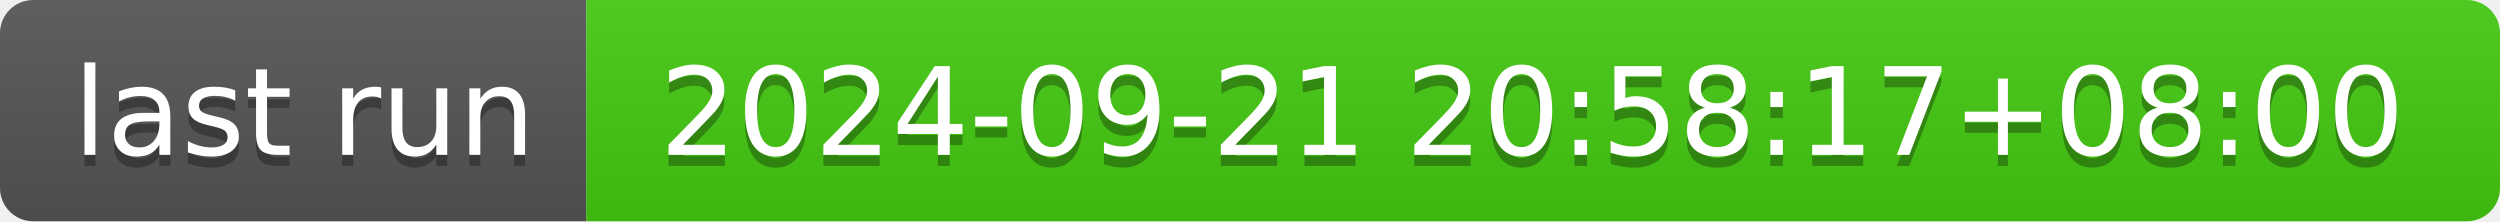
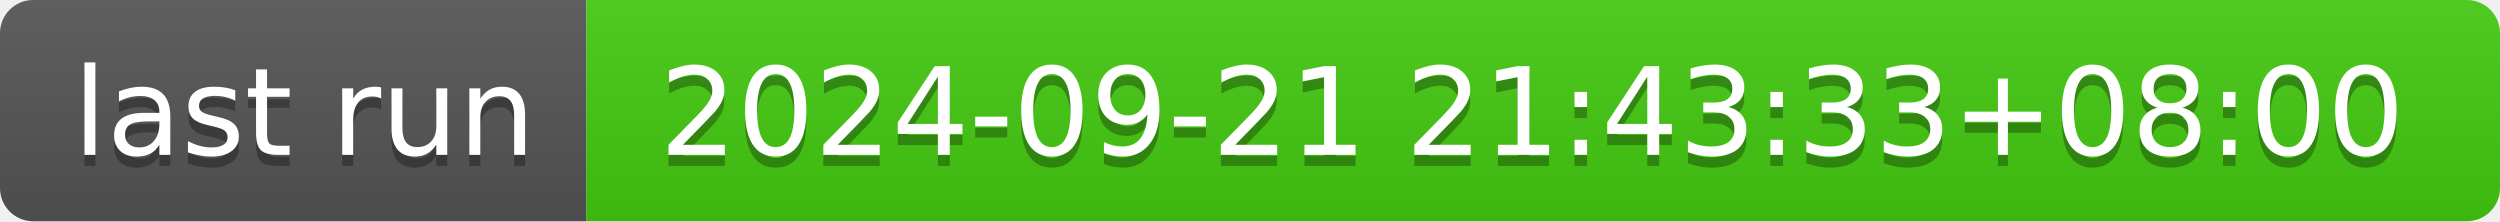
- <svg xmlns="http://www.w3.org/2000/svg" width="226" height="20" role="img" aria-label="last run: 2024-09-21 20:58:17+08:00">
+ <svg xmlns="http://www.w3.org/2000/svg" width="226" height="20" role="img" aria-label="last run: 2024-09-21 21:43:33+08:00">
  <linearGradient id="s" x2="0" y2="100%">
    <stop offset="0" stop-color="#bbb" stop-opacity=".1" />
    <stop offset="1" stop-opacity=".1" />
  </linearGradient>
  <clipPath id="r">
    <rect width="226" height="20" rx="3" fill="#fff" />
  </clipPath>
  <g clip-path="url(#r)">
    <rect width="53" height="20" fill="#555" />
    <rect x="53" width="173" height="20" fill="#4c1" />
    <rect width="226" height="20" fill="url(#s)" />
  </g>
  <g fill="#fff" text-anchor="middle" font-family="Verdana,Geneva,DejaVu Sans,sans-serif" text-rendering="geometricPrecision" font-size="110">
    <text aria-hidden="true" x="275" y="150" fill="#010101" fill-opacity=".3" transform="scale(.1)" textLength="430">last run</text>
    <text x="275" y="140" transform="scale(.1)" fill="#fff" textLength="430">last run</text>
-     <text aria-hidden="true" x="1385" y="150" fill="#010101" fill-opacity=".3" transform="scale(.1)" textLength="1630">2024-09-21 20:58:17+08:00</text>
-     <text x="1385" y="140" transform="scale(.1)" fill="#fff" textLength="1630">2024-09-21 20:58:17+08:00</text>
+     <text aria-hidden="true" x="1385" y="150" fill="#010101" fill-opacity=".3" transform="scale(.1)" textLength="1630">2024-09-21 21:43:33+08:00</text>
+     <text x="1385" y="140" transform="scale(.1)" fill="#fff" textLength="1630">2024-09-21 21:43:33+08:00</text>
  </g>
</svg>
